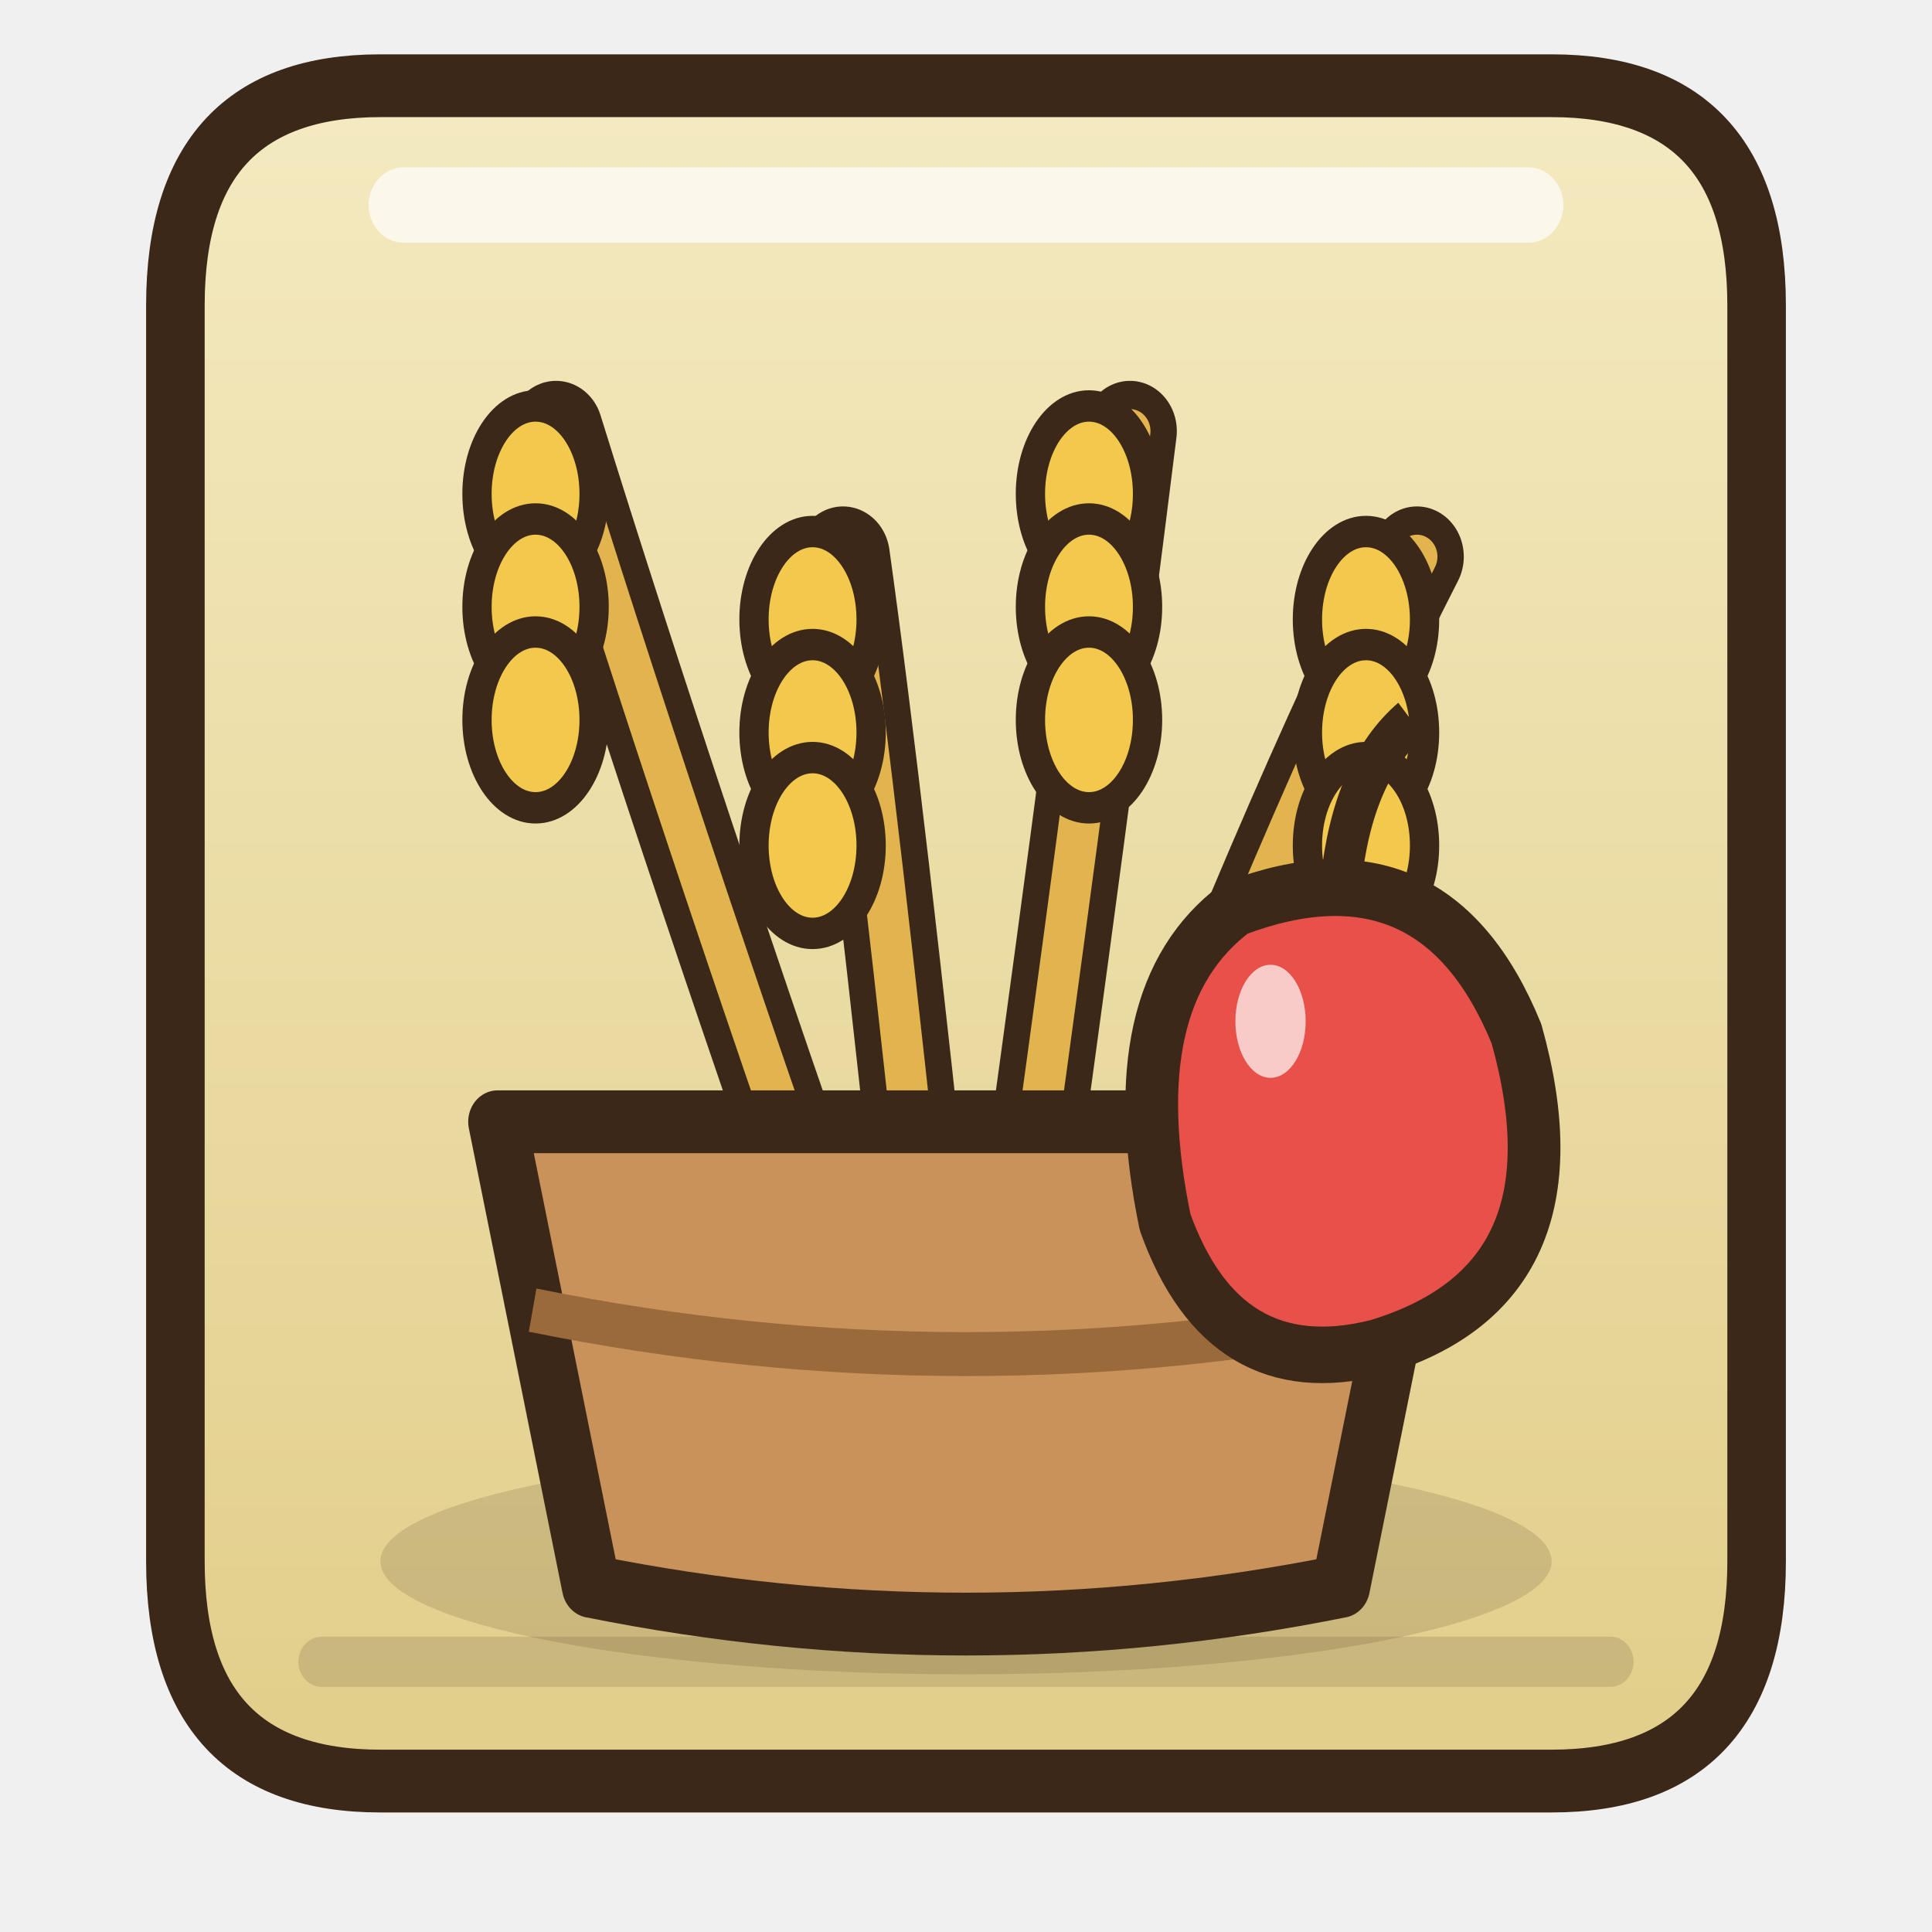
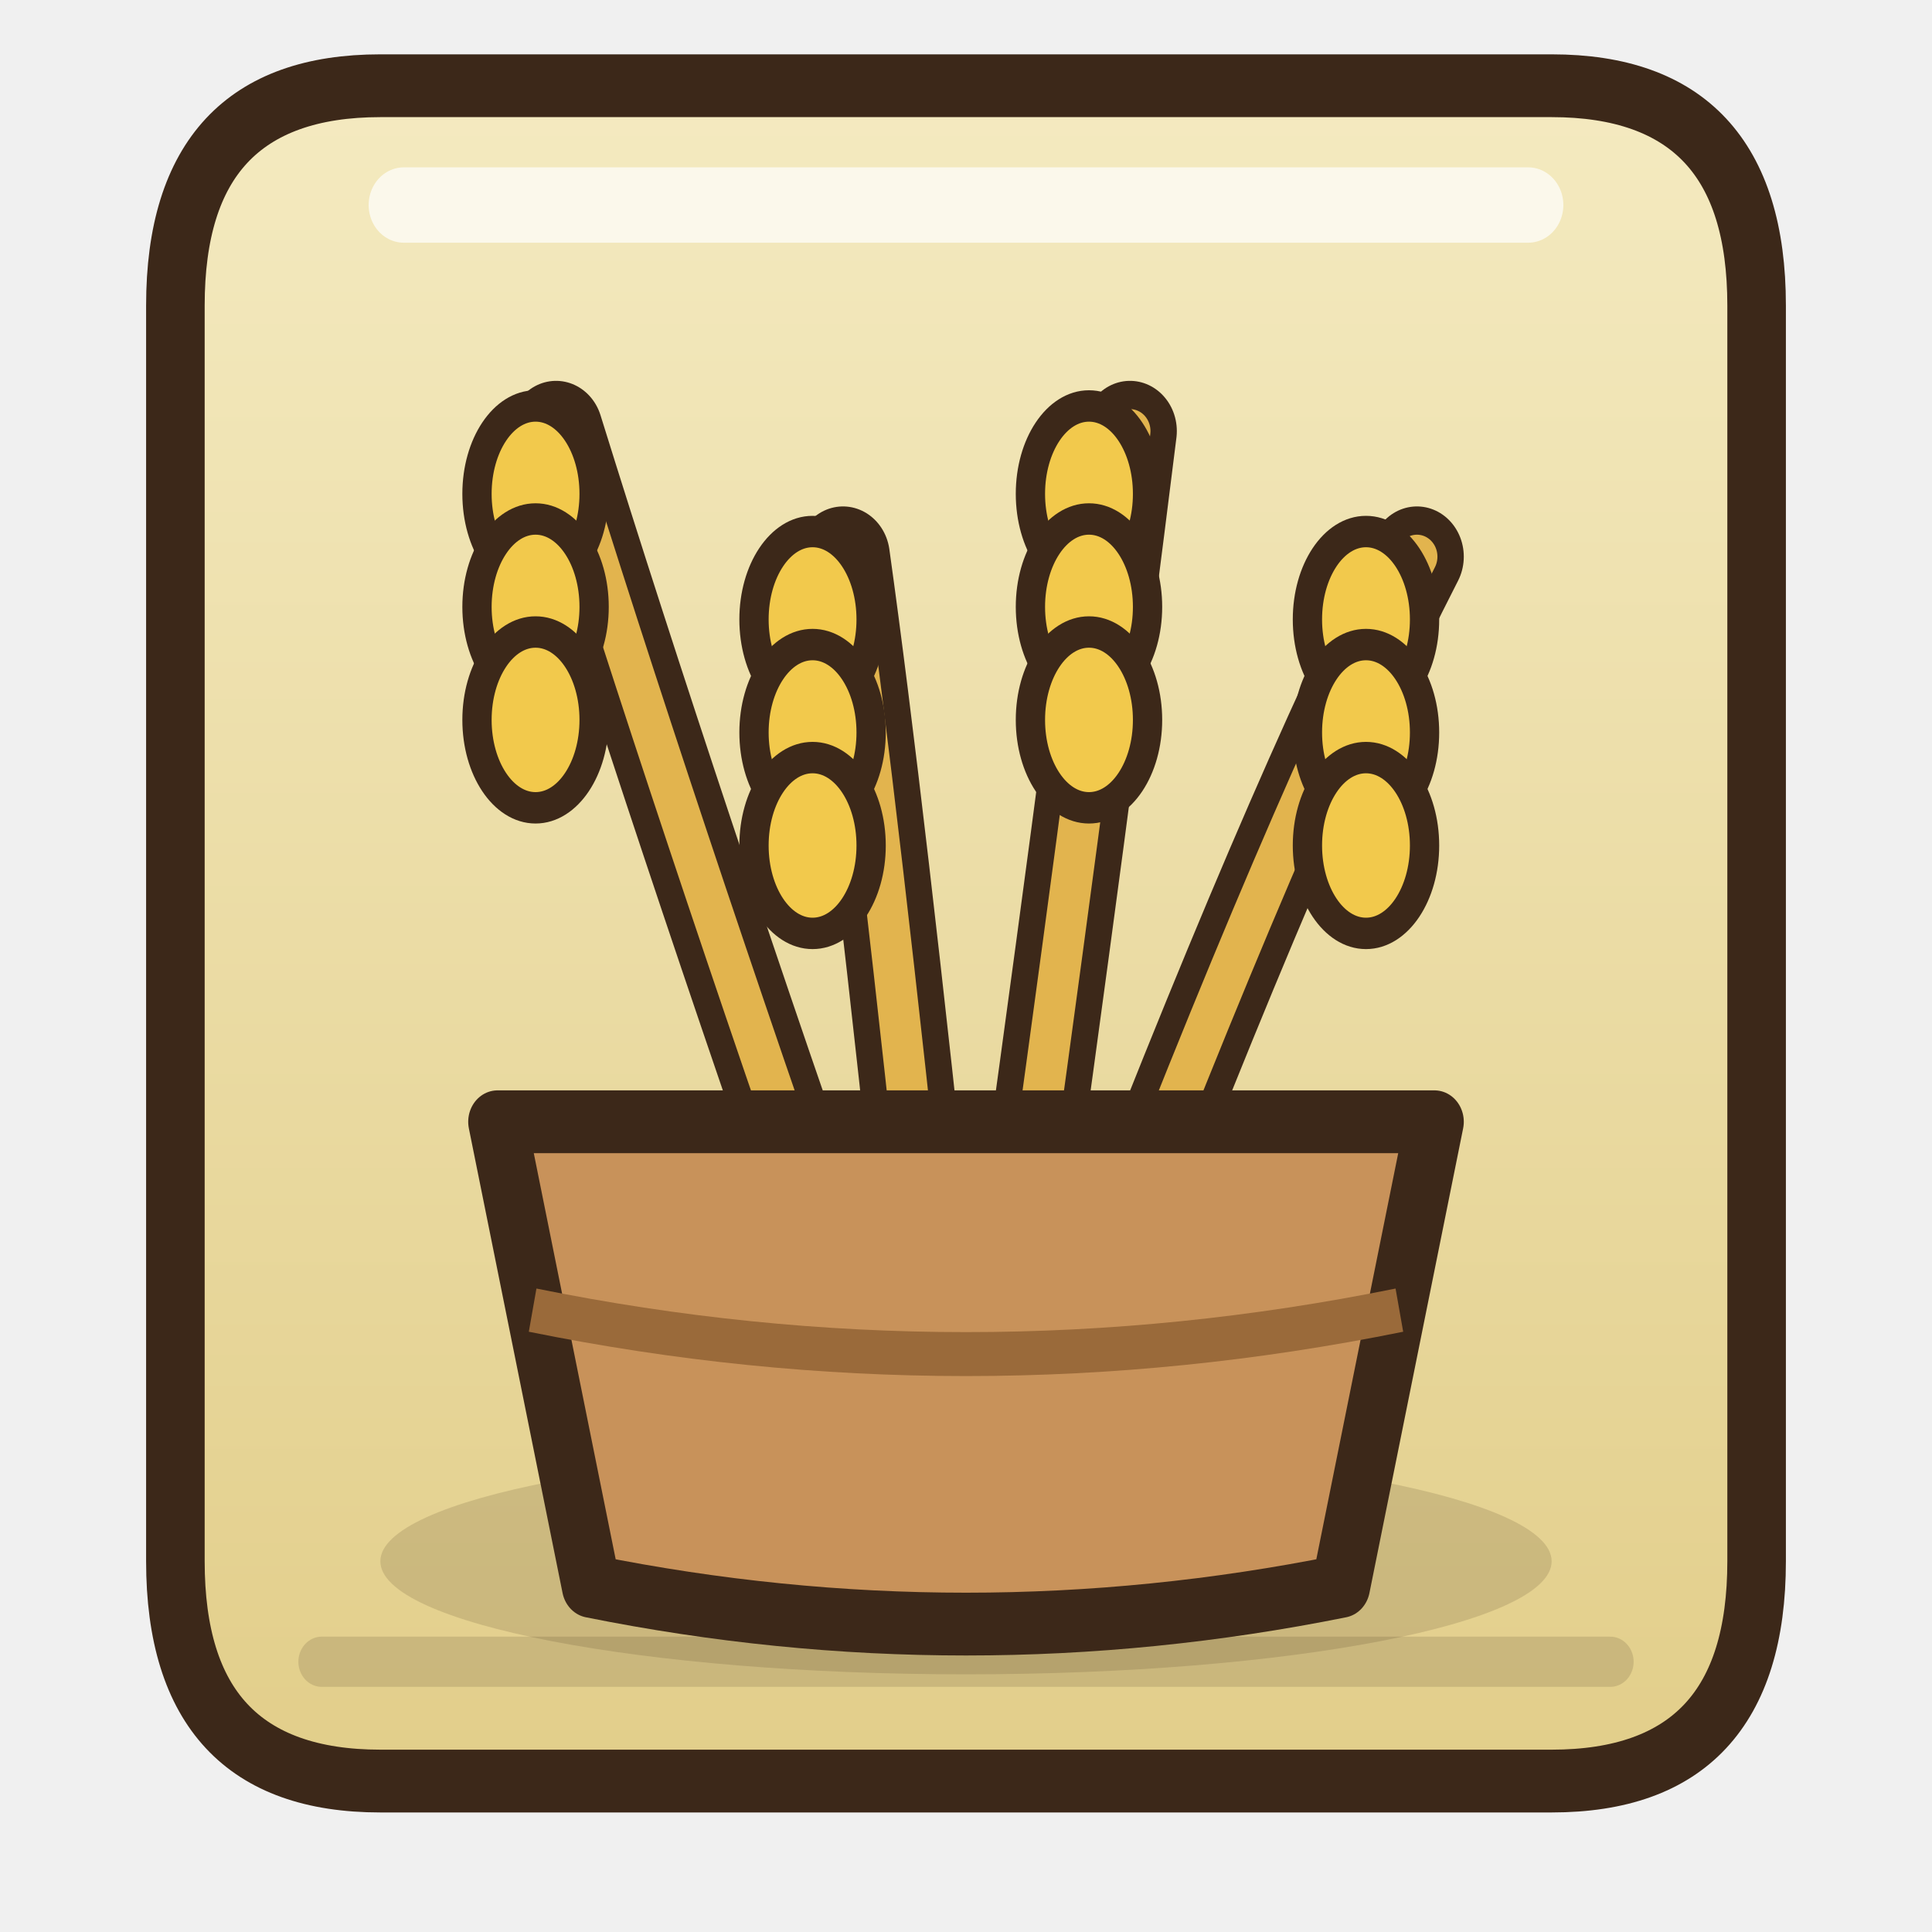
<svg xmlns="http://www.w3.org/2000/svg" width="128" height="128" viewBox="0 0 32 32">
  <g transform="translate(16 29.5) scale(0.97 1.04) translate(-16 -29.5)">
    <defs>
      <linearGradient id="rafood1" x1="0" y1="0" x2="0" y2="1">
        <stop offset="0" stop-color="#F4EAC0" />
        <stop offset="1" stop-color="#E2CE8A" />
      </linearGradient>
    </defs>
    <path d="M6,2.5 L26,2.5 Q29.5,2.5 29.5,6 L29.5,26 Q29.5,29.5 26,29.5 L6,29.5 Q2.5,29.5 2.5,26 L2.5,6 Q2.5,2.5 6,2.5 Z" fill="url(#rafood1)" stroke="#3C2819" stroke-width="1" stroke-linejoin="round" stroke-linecap="round" />
    <path d="M6.4,4.4 L25.6,4.4" stroke="#FFFFFF" stroke-width="1.2" stroke-linecap="round" opacity=".7" />
    <path d="M5,27.6 L27,27.6" stroke="#3C2819" stroke-width="0.8" stroke-linecap="round" opacity=".15" />
    <ellipse cx="16" cy="26" rx="10" ry="1.8" fill="rgba(60,40,20,.15)" />
    <path d="M14,22 Q11,14 9,8" fill="none" stroke="#3C2819" stroke-width="1.6" stroke-linecap="round" />
    <path d="M14,22 Q11,14 9,8" fill="none" stroke="#E2B44E" stroke-width="0.7" stroke-linecap="round" />
    <ellipse cx="8.65" cy="9" rx="1" ry="1.4" fill="#F2C94C" stroke="#3C2819" stroke-width="0.5" stroke-linejoin="round" stroke-linecap="round" />
    <ellipse cx="8.65" cy="10.8" rx="1" ry="1.4" fill="#F2C94C" stroke="#3C2819" stroke-width="0.5" stroke-linejoin="round" stroke-linecap="round" />
    <ellipse cx="8.65" cy="12.6" rx="1" ry="1.4" fill="#F2C94C" stroke="#3C2819" stroke-width="0.5" stroke-linejoin="round" stroke-linecap="round" />
    <path d="M15.4,22 Q14.5,14 13.9,10" fill="none" stroke="#3C2819" stroke-width="1.6" stroke-linecap="round" />
    <path d="M15.4,22 Q14.5,14 13.9,10" fill="none" stroke="#E2B44E" stroke-width="0.7" stroke-linecap="round" />
    <ellipse cx="13.38" cy="11" rx="1" ry="1.4" fill="#F2C94C" stroke="#3C2819" stroke-width="0.5" stroke-linejoin="round" stroke-linecap="round" />
    <ellipse cx="13.38" cy="12.8" rx="1" ry="1.4" fill="#F2C94C" stroke="#3C2819" stroke-width="0.5" stroke-linejoin="round" stroke-linecap="round" />
    <ellipse cx="13.38" cy="14.6" rx="1" ry="1.4" fill="#F2C94C" stroke="#3C2819" stroke-width="0.5" stroke-linejoin="round" stroke-linecap="round" />
    <path d="M16.8,22 Q18,14 18.8,8" fill="none" stroke="#3C2819" stroke-width="1.6" stroke-linecap="round" />
    <path d="M16.8,22 Q18,14 18.8,8" fill="none" stroke="#E2B44E" stroke-width="0.7" stroke-linecap="round" />
    <ellipse cx="18.1" cy="9" rx="1" ry="1.4" fill="#F2C94C" stroke="#3C2819" stroke-width="0.5" stroke-linejoin="round" stroke-linecap="round" />
    <ellipse cx="18.1" cy="10.8" rx="1" ry="1.4" fill="#F2C94C" stroke="#3C2819" stroke-width="0.5" stroke-linejoin="round" stroke-linecap="round" />
    <ellipse cx="18.1" cy="12.6" rx="1" ry="1.4" fill="#F2C94C" stroke="#3C2819" stroke-width="0.5" stroke-linejoin="round" stroke-linecap="round" />
    <path d="M18.2,22 Q21.5,14 23.7,10" fill="none" stroke="#3C2819" stroke-width="1.6" stroke-linecap="round" />
    <path d="M18.2,22 Q21.5,14 23.7,10" fill="none" stroke="#E2B44E" stroke-width="0.7" stroke-linecap="round" />
    <ellipse cx="22.83" cy="11" rx="1" ry="1.4" fill="#F2C94C" stroke="#3C2819" stroke-width="0.5" stroke-linejoin="round" stroke-linecap="round" />
    <ellipse cx="22.83" cy="12.8" rx="1" ry="1.4" fill="#F2C94C" stroke="#3C2819" stroke-width="0.5" stroke-linejoin="round" stroke-linecap="round" />
    <ellipse cx="22.83" cy="14.6" rx="1" ry="1.4" fill="#F2C94C" stroke="#3C2819" stroke-width="0.5" stroke-linejoin="round" stroke-linecap="round" />
    <path d="M8,19 L24,19 L22.4,26.4 Q16,27.6 9.6,26.4 Z" fill="#C8925A" stroke="#3C2819" stroke-width="1" stroke-linejoin="round" stroke-linecap="round" />
    <path d="M8.6,22 Q16,23.4 23.4,22" fill="none" stroke="#9A6A3A" stroke-width="0.7" />
-     <path d="M20.6,15.6 Q24,14.4 25.4,17.6 Q26.6,21.6 23,22.6 Q20.4,23.2 19.4,20.6 Q18.6,17 20.6,15.6 Z" fill="#E8504A" stroke="#3C2819" stroke-width="0.9" stroke-linejoin="round" stroke-linecap="round" />
-     <path d="M22.4,15.2 Q22.6,13.4 23.6,12.6" stroke="#3C2819" stroke-width="0.7" fill="none" />
-     <ellipse cx="21.2" cy="17.4" rx="0.6" ry="0.9" fill="#FFFFFF" opacity=".7" />
  </g>
</svg>
